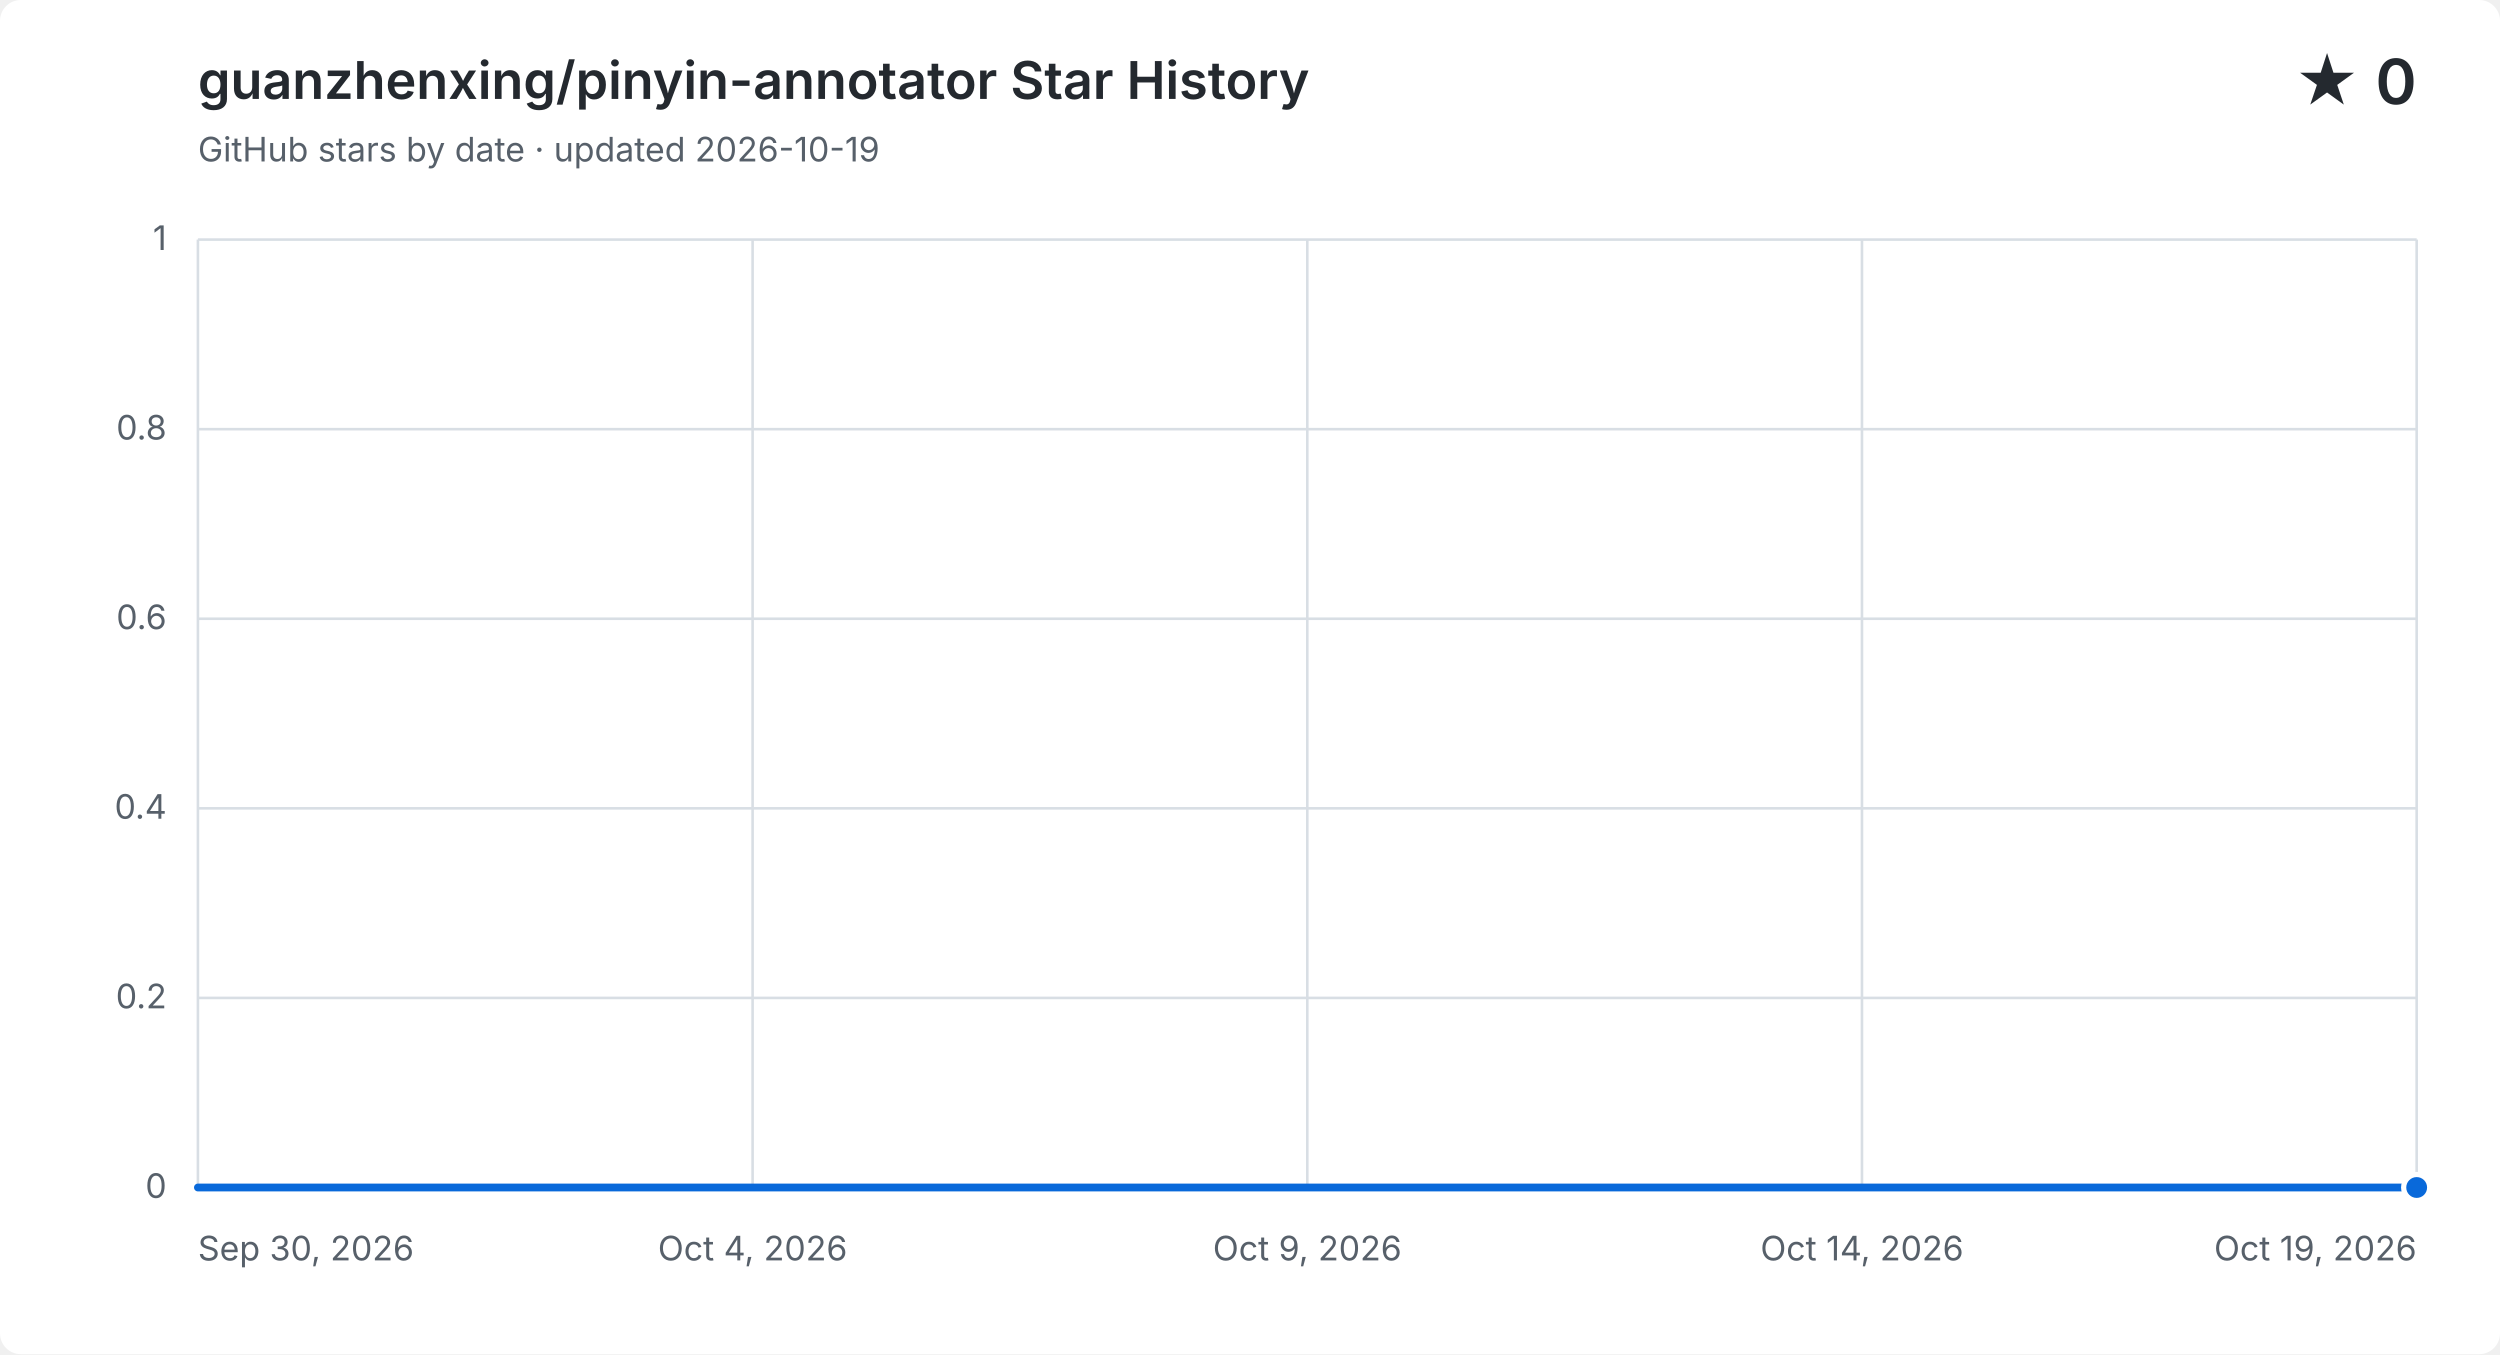
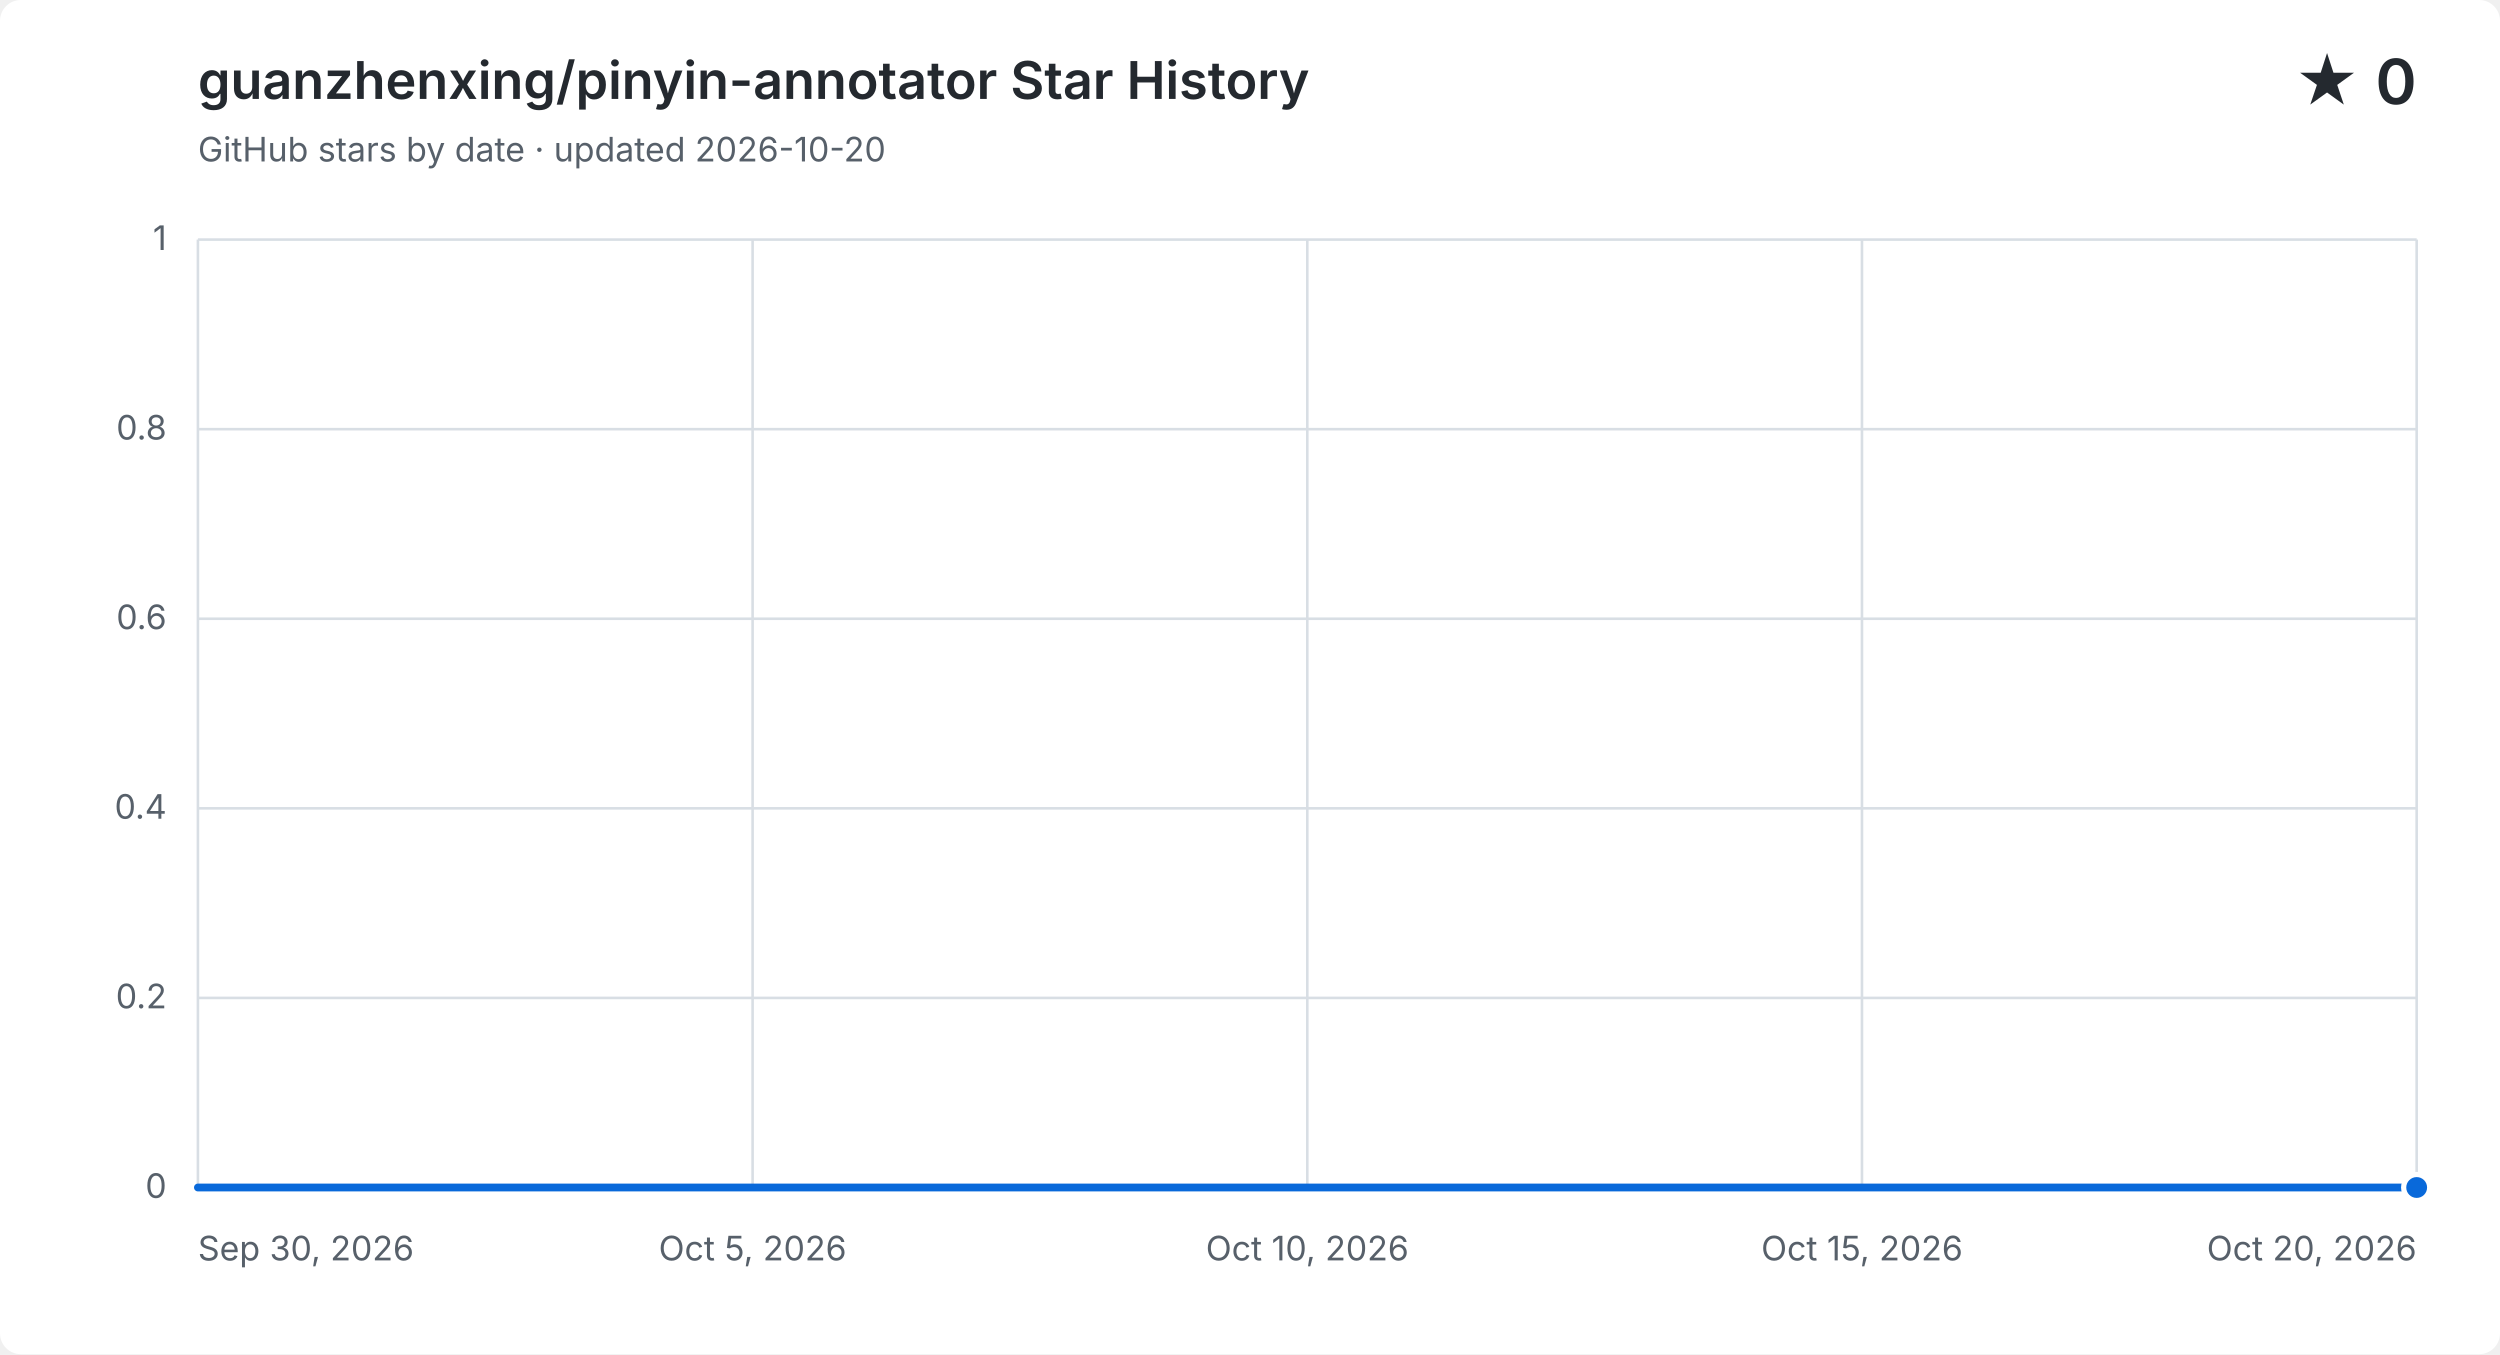
<svg xmlns="http://www.w3.org/2000/svg" width="960" height="520" viewBox="0 0 960 520" role="img" aria-labelledby="title description">
  <style>
    .background { fill: #ffffff; }
    .grid { fill: none; stroke: #d8dee4; stroke-width: 1; }
    .label, .subtitle { fill: #57606a; font: 13px -apple-system, BlinkMacSystemFont, "Segoe UI", sans-serif; }
    .heading, .value { fill: #24292f; font-family: -apple-system, BlinkMacSystemFont, "Segoe UI", sans-serif; }
    .heading { font-size: 20px; font-weight: 600; }
    .value { font-size: 24px; font-weight: 600; }
    .area { fill: #0969da; opacity: .12; }
    .line { fill: none; stroke: #0969da; stroke-linecap: round; stroke-linejoin: round; stroke-width: 3; }
    .point { fill: #0969da; stroke: #ffffff; stroke-width: 2; }
    @media (prefers-color-scheme: dark) {
      .background { fill: #0d1117; }
      .grid { stroke: #30363d; }
      .label, .subtitle { fill: #8b949e; }
      .heading, .value { fill: #f0f6fc; }
      .area { fill: #58a6ff; }
      .line { stroke: #58a6ff; }
      .point { fill: #58a6ff; stroke: #0d1117; }
    }
  </style>
  <rect class="background" width="960" height="520" rx="8" />
  <text class="heading" x="76" y="38">guanzhenxing/pinyin-annotator Star History</text>
-   <text class="subtitle" x="76" y="62">GitHub stars by date · updated 2026-10-19</text>
+   <text class="subtitle" x="76" y="62">GitHub stars by date · updated 2026-10-20</text>
  <text class="value" x="928" y="40" text-anchor="end">★ 0</text>
  <path class="grid" d="M 76 456.0 H 928" />
  <text class="label" x="64" y="460.0" text-anchor="end">0</text>
  <path class="grid" d="M 76 383.2 H 928" />
  <text class="label" x="64" y="387.2" text-anchor="end">0.2</text>
  <path class="grid" d="M 76 310.4 H 928" />
  <text class="label" x="64" y="314.4" text-anchor="end">0.4</text>
  <path class="grid" d="M 76 237.6 H 928" />
  <text class="label" x="64" y="241.6" text-anchor="end">0.6</text>
  <path class="grid" d="M 76 164.8 H 928" />
  <text class="label" x="64" y="168.8" text-anchor="end">0.8</text>
  <path class="grid" d="M 76 92.0 H 928" />
  <text class="label" x="64" y="96.0" text-anchor="end">1</text>
  <path class="grid" d="M 76.0 92 V 456" />
  <text class="label" x="76.0" y="484" text-anchor="start">Sep 30, 2026</text>
  <path class="grid" d="M 289.0 92 V 456" />
-   <text class="label" x="289.0" y="484" text-anchor="middle">Oct 4, 2026</text>
+   <text class="label" x="289.0" y="484" text-anchor="middle">Oct 5, 2026</text>
  <path class="grid" d="M 502.0 92 V 456" />
-   <text class="label" x="502.0" y="484" text-anchor="middle">Oct 9, 2026</text>
+   <text class="label" x="502.0" y="484" text-anchor="middle">Oct 10, 2026</text>
  <path class="grid" d="M 715.0 92 V 456" />
-   <text class="label" x="715.0" y="484" text-anchor="middle">Oct 14, 2026</text>
+   <text class="label" x="715.0" y="484" text-anchor="middle">Oct 15, 2026</text>
  <path class="grid" d="M 928.0 92 V 456" />
-   <text class="label" x="928.0" y="484" text-anchor="end">Oct 19, 2026</text>
-   <path class="area" d="M 76.0 456.0 C 90.9 456.0, 105.9 456.0, 120.8 456.0 C 135.8 456.0, 150.7 456.0, 165.7 456.0 C 180.6 456.0, 195.6 456.0, 210.5 456.0 C 225.5 456.0, 240.4 456.0, 255.4 456.0 C 270.3 456.0, 285.3 456.0, 300.2 456.0 C 315.2 456.0, 330.1 456.0, 345.1 456.0 C 360.0 456.0, 374.9 456.0, 389.9 456.0 C 404.8 456.0, 419.8 456.0, 434.7 456.0 C 449.7 456.0, 464.6 456.0, 479.6 456.0 C 494.5 456.0, 509.5 456.0, 524.4 456.0 C 539.4 456.0, 554.3 456.0, 569.3 456.0 C 584.2 456.0, 599.2 456.0, 614.1 456.0 C 629.1 456.0, 644.0 456.0, 658.9 456.0 C 673.9 456.0, 688.8 456.0, 703.8 456.0 C 718.7 456.0, 733.7 456.0, 748.6 456.0 C 763.6 456.0, 778.5 456.0, 793.5 456.0 C 808.4 456.0, 823.4 456.0, 838.3 456.0 C 853.3 456.0, 868.2 456.0, 883.2 456.0 C 898.1 456.0, 913.1 456.0, 928.0 456.0 V 456 H 76.0 Z" />
-   <path class="line" d="M 76.0 456.0 C 90.9 456.0, 105.9 456.0, 120.8 456.0 C 135.8 456.0, 150.7 456.0, 165.7 456.0 C 180.6 456.0, 195.6 456.0, 210.5 456.0 C 225.5 456.0, 240.4 456.0, 255.4 456.0 C 270.3 456.0, 285.3 456.0, 300.2 456.0 C 315.2 456.0, 330.1 456.0, 345.1 456.0 C 360.0 456.0, 374.9 456.0, 389.9 456.0 C 404.8 456.0, 419.8 456.0, 434.7 456.0 C 449.7 456.0, 464.6 456.0, 479.6 456.0 C 494.5 456.0, 509.5 456.0, 524.4 456.0 C 539.4 456.0, 554.3 456.0, 569.3 456.0 C 584.2 456.0, 599.2 456.0, 614.1 456.0 C 629.1 456.0, 644.0 456.0, 658.9 456.0 C 673.9 456.0, 688.8 456.0, 703.8 456.0 C 718.7 456.0, 733.7 456.0, 748.6 456.0 C 763.6 456.0, 778.5 456.0, 793.5 456.0 C 808.4 456.0, 823.4 456.0, 838.3 456.0 C 853.3 456.0, 868.2 456.0, 883.2 456.0 C 898.1 456.0, 913.1 456.0, 928.0 456.0" />
+   <text class="label" x="928.0" y="484" text-anchor="end">Oct 20, 2026</text>
+   <path class="area" d="M 76.0 456.0 C 90.2 456.0, 104.4 456.0, 118.6 456.0 C 132.8 456.0, 147.0 456.0, 161.2 456.0 C 175.4 456.0, 189.6 456.0, 203.8 456.0 C 218.0 456.0, 232.2 456.0, 246.4 456.0 C 260.6 456.0, 274.8 456.0, 289.0 456.0 C 303.2 456.0, 317.4 456.0, 331.6 456.0 C 345.8 456.0, 360.0 456.0, 374.2 456.0 C 388.4 456.0, 402.6 456.0, 416.8 456.0 C 431.0 456.0, 445.2 456.0, 459.4 456.0 C 473.6 456.0, 487.8 456.0, 502.0 456.0 C 516.2 456.0, 530.4 456.0, 544.6 456.0 C 558.8 456.0, 573.0 456.0, 587.2 456.0 C 601.4 456.0, 615.6 456.0, 629.8 456.0 C 644.0 456.0, 658.2 456.0, 672.4 456.0 C 686.6 456.0, 700.8 456.0, 715.0 456.0 C 729.2 456.0, 743.4 456.0, 757.6 456.0 C 771.8 456.0, 786.0 456.0, 800.2 456.0 C 814.4 456.0, 828.6 456.0, 842.8 456.0 C 857.0 456.0, 871.2 456.0, 885.4 456.0 C 899.6 456.0, 913.8 456.0, 928.0 456.0 V 456 H 76.0 Z" />
+   <path class="line" d="M 76.0 456.0 C 90.2 456.0, 104.4 456.0, 118.6 456.0 C 132.8 456.0, 147.0 456.0, 161.2 456.0 C 175.4 456.0, 189.6 456.0, 203.8 456.0 C 218.0 456.0, 232.2 456.0, 246.4 456.0 C 260.6 456.0, 274.8 456.0, 289.0 456.0 C 303.2 456.0, 317.4 456.0, 331.6 456.0 C 345.8 456.0, 360.0 456.0, 374.2 456.0 C 388.4 456.0, 402.6 456.0, 416.8 456.0 C 431.0 456.0, 445.2 456.0, 459.4 456.0 C 473.6 456.0, 487.8 456.0, 502.0 456.0 C 516.2 456.0, 530.4 456.0, 544.6 456.0 C 558.8 456.0, 573.0 456.0, 587.2 456.0 C 601.4 456.0, 615.6 456.0, 629.8 456.0 C 644.0 456.0, 658.2 456.0, 672.4 456.0 C 686.6 456.0, 700.8 456.0, 715.0 456.0 C 729.2 456.0, 743.4 456.0, 757.6 456.0 C 771.8 456.0, 786.0 456.0, 800.2 456.0 C 814.4 456.0, 828.6 456.0, 842.8 456.0 C 857.0 456.0, 871.2 456.0, 885.4 456.0 C 899.6 456.0, 913.8 456.0, 928.0 456.0" />
  <circle class="point" cx="928.0" cy="456.0" r="5" />
</svg>
